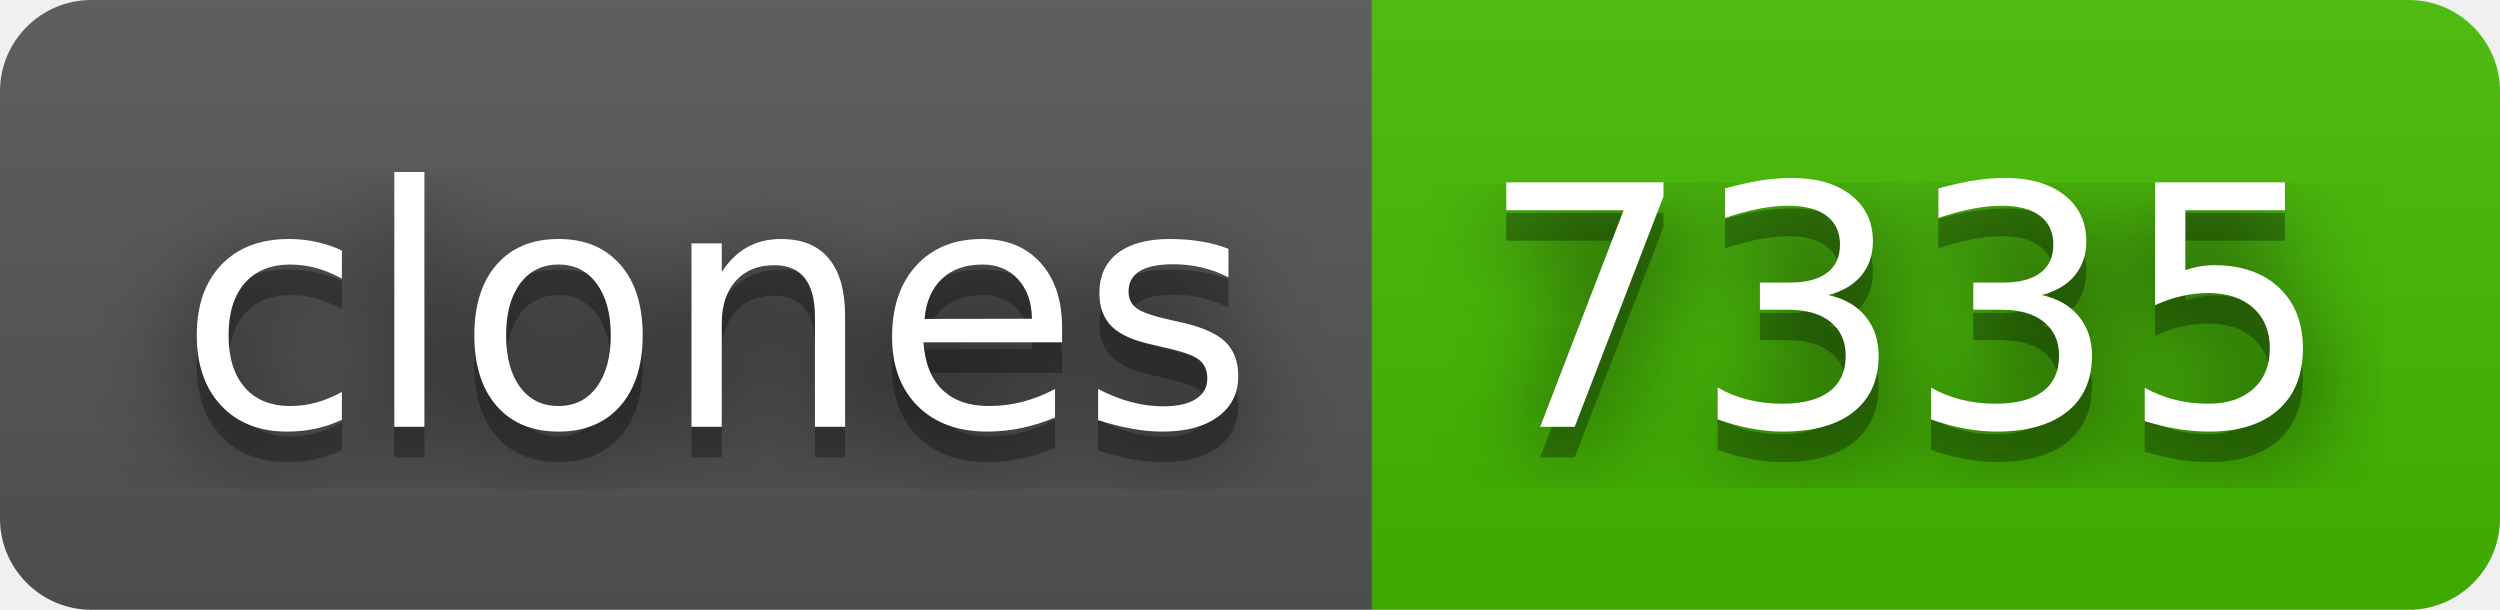
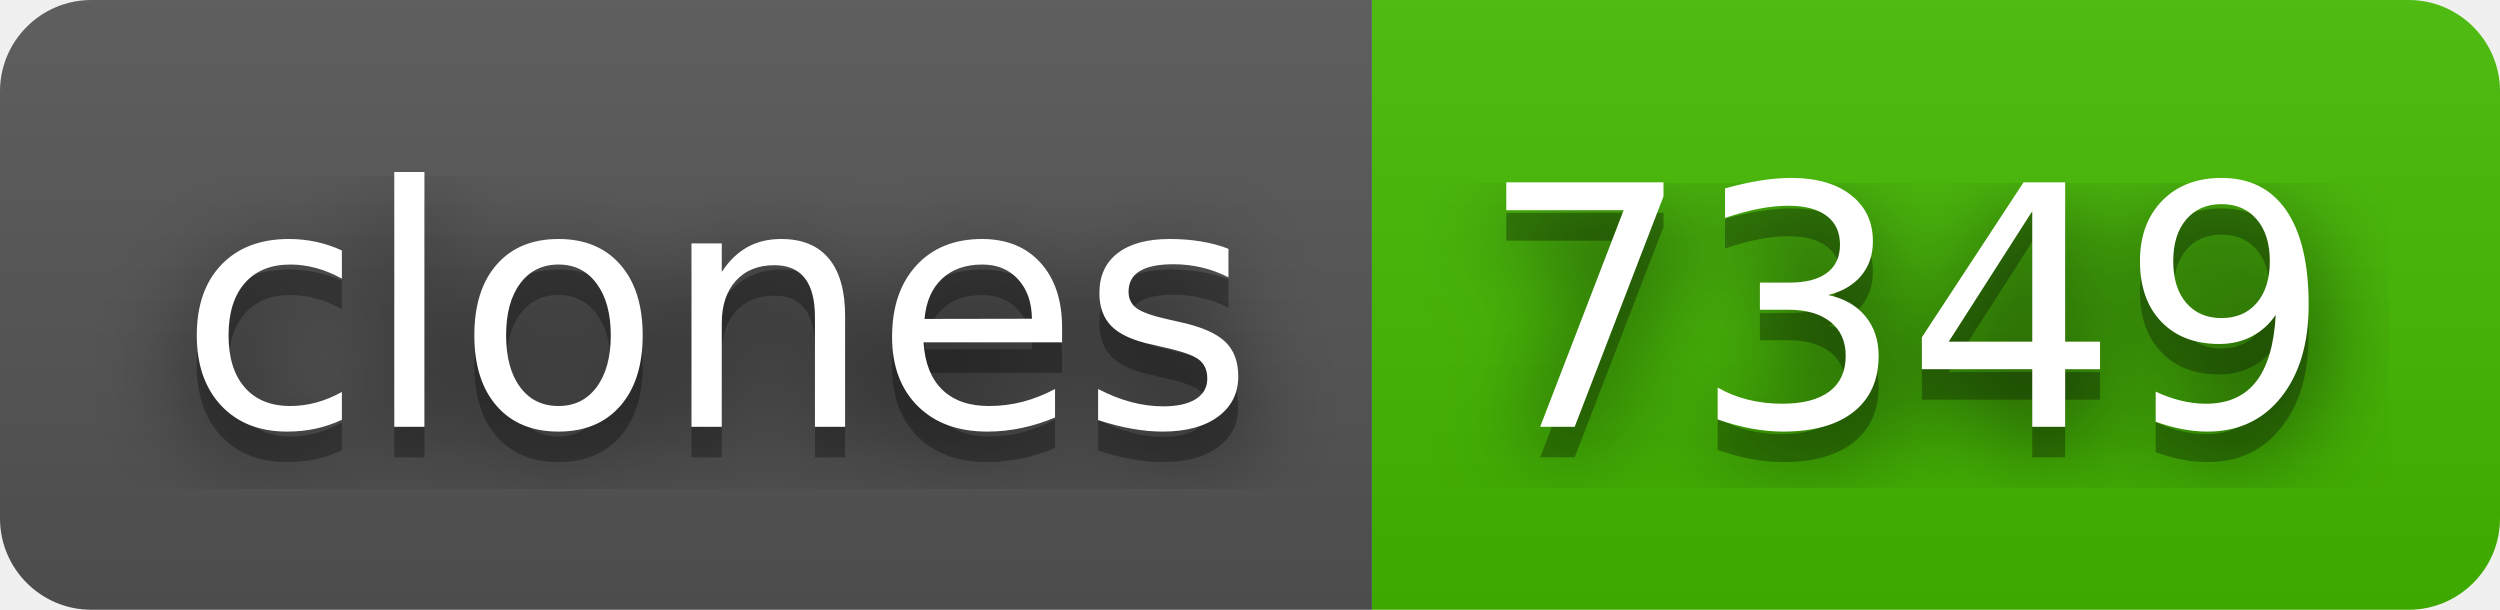
- <svg xmlns="http://www.w3.org/2000/svg" width="82" height="20" role="img" aria-label="clones: 7335">
+ <svg xmlns="http://www.w3.org/2000/svg" width="82" height="20" role="img" aria-label="clones: 7349">
  <filter id="blur">
    <feGaussianBlur in="SourceGraphic" stdDeviation="16" />
  </filter>
  <linearGradient id="s" x2="0" y2="100%">
    <stop offset="0" stop-color="#bbb" stop-opacity=".1" />
    <stop offset="1" stop-opacity=".1" />
  </linearGradient>
  <clipPath id="r">
    <rect width="82" height="20" rx="3" fill="#fff" />
  </clipPath>
  <g clip-path="url(#r)">
    <rect width="45" height="20" fill="#555" />
    <rect x="45" width="37" height="20" fill="#4b0" />
    <rect width="82" height="20" fill="url(#s)" />
  </g>
  <g fill="#fff" text-anchor="middle" font-family="Verdana,Geneva,DejaVu Sans,sans-serif" text-rendering="geometricPrecision" font-size="110">
    <text aria-hidden="true" x="235" y="150" fill="#010101" fill-opacity=".80" filter="url(#blur)" transform="scale(.1)" textLength="350">clones</text>
    <text aria-hidden="true" x="235" y="150" fill="#010101" fill-opacity=".3" transform="scale(.1)" textLength="350">clones</text>
    <text x="235" y="140" transform="scale(.1)" fill="#fff" textLength="350">clones</text>
-     <text aria-hidden="true" x="625" y="150" fill="#010101" fill-opacity=".80" filter="url(#blur)" transform="scale(.1)" textLength="270">7335</text>
-     <text aria-hidden="true" x="625" y="150" fill="#010101" fill-opacity=".3" transform="scale(.1)" textLength="270">7335</text>
-     <text x="625" y="140" transform="scale(.1)" fill="#fff" textLength="270">7335</text>
+     <text aria-hidden="true" x="625" y="150" fill="#010101" fill-opacity=".80" filter="url(#blur)" transform="scale(.1)" textLength="270">7349</text>
+     <text aria-hidden="true" x="625" y="150" fill="#010101" fill-opacity=".3" transform="scale(.1)" textLength="270">7349</text>
+     <text x="625" y="140" transform="scale(.1)" fill="#fff" textLength="270">7349</text>
  </g>
</svg>
